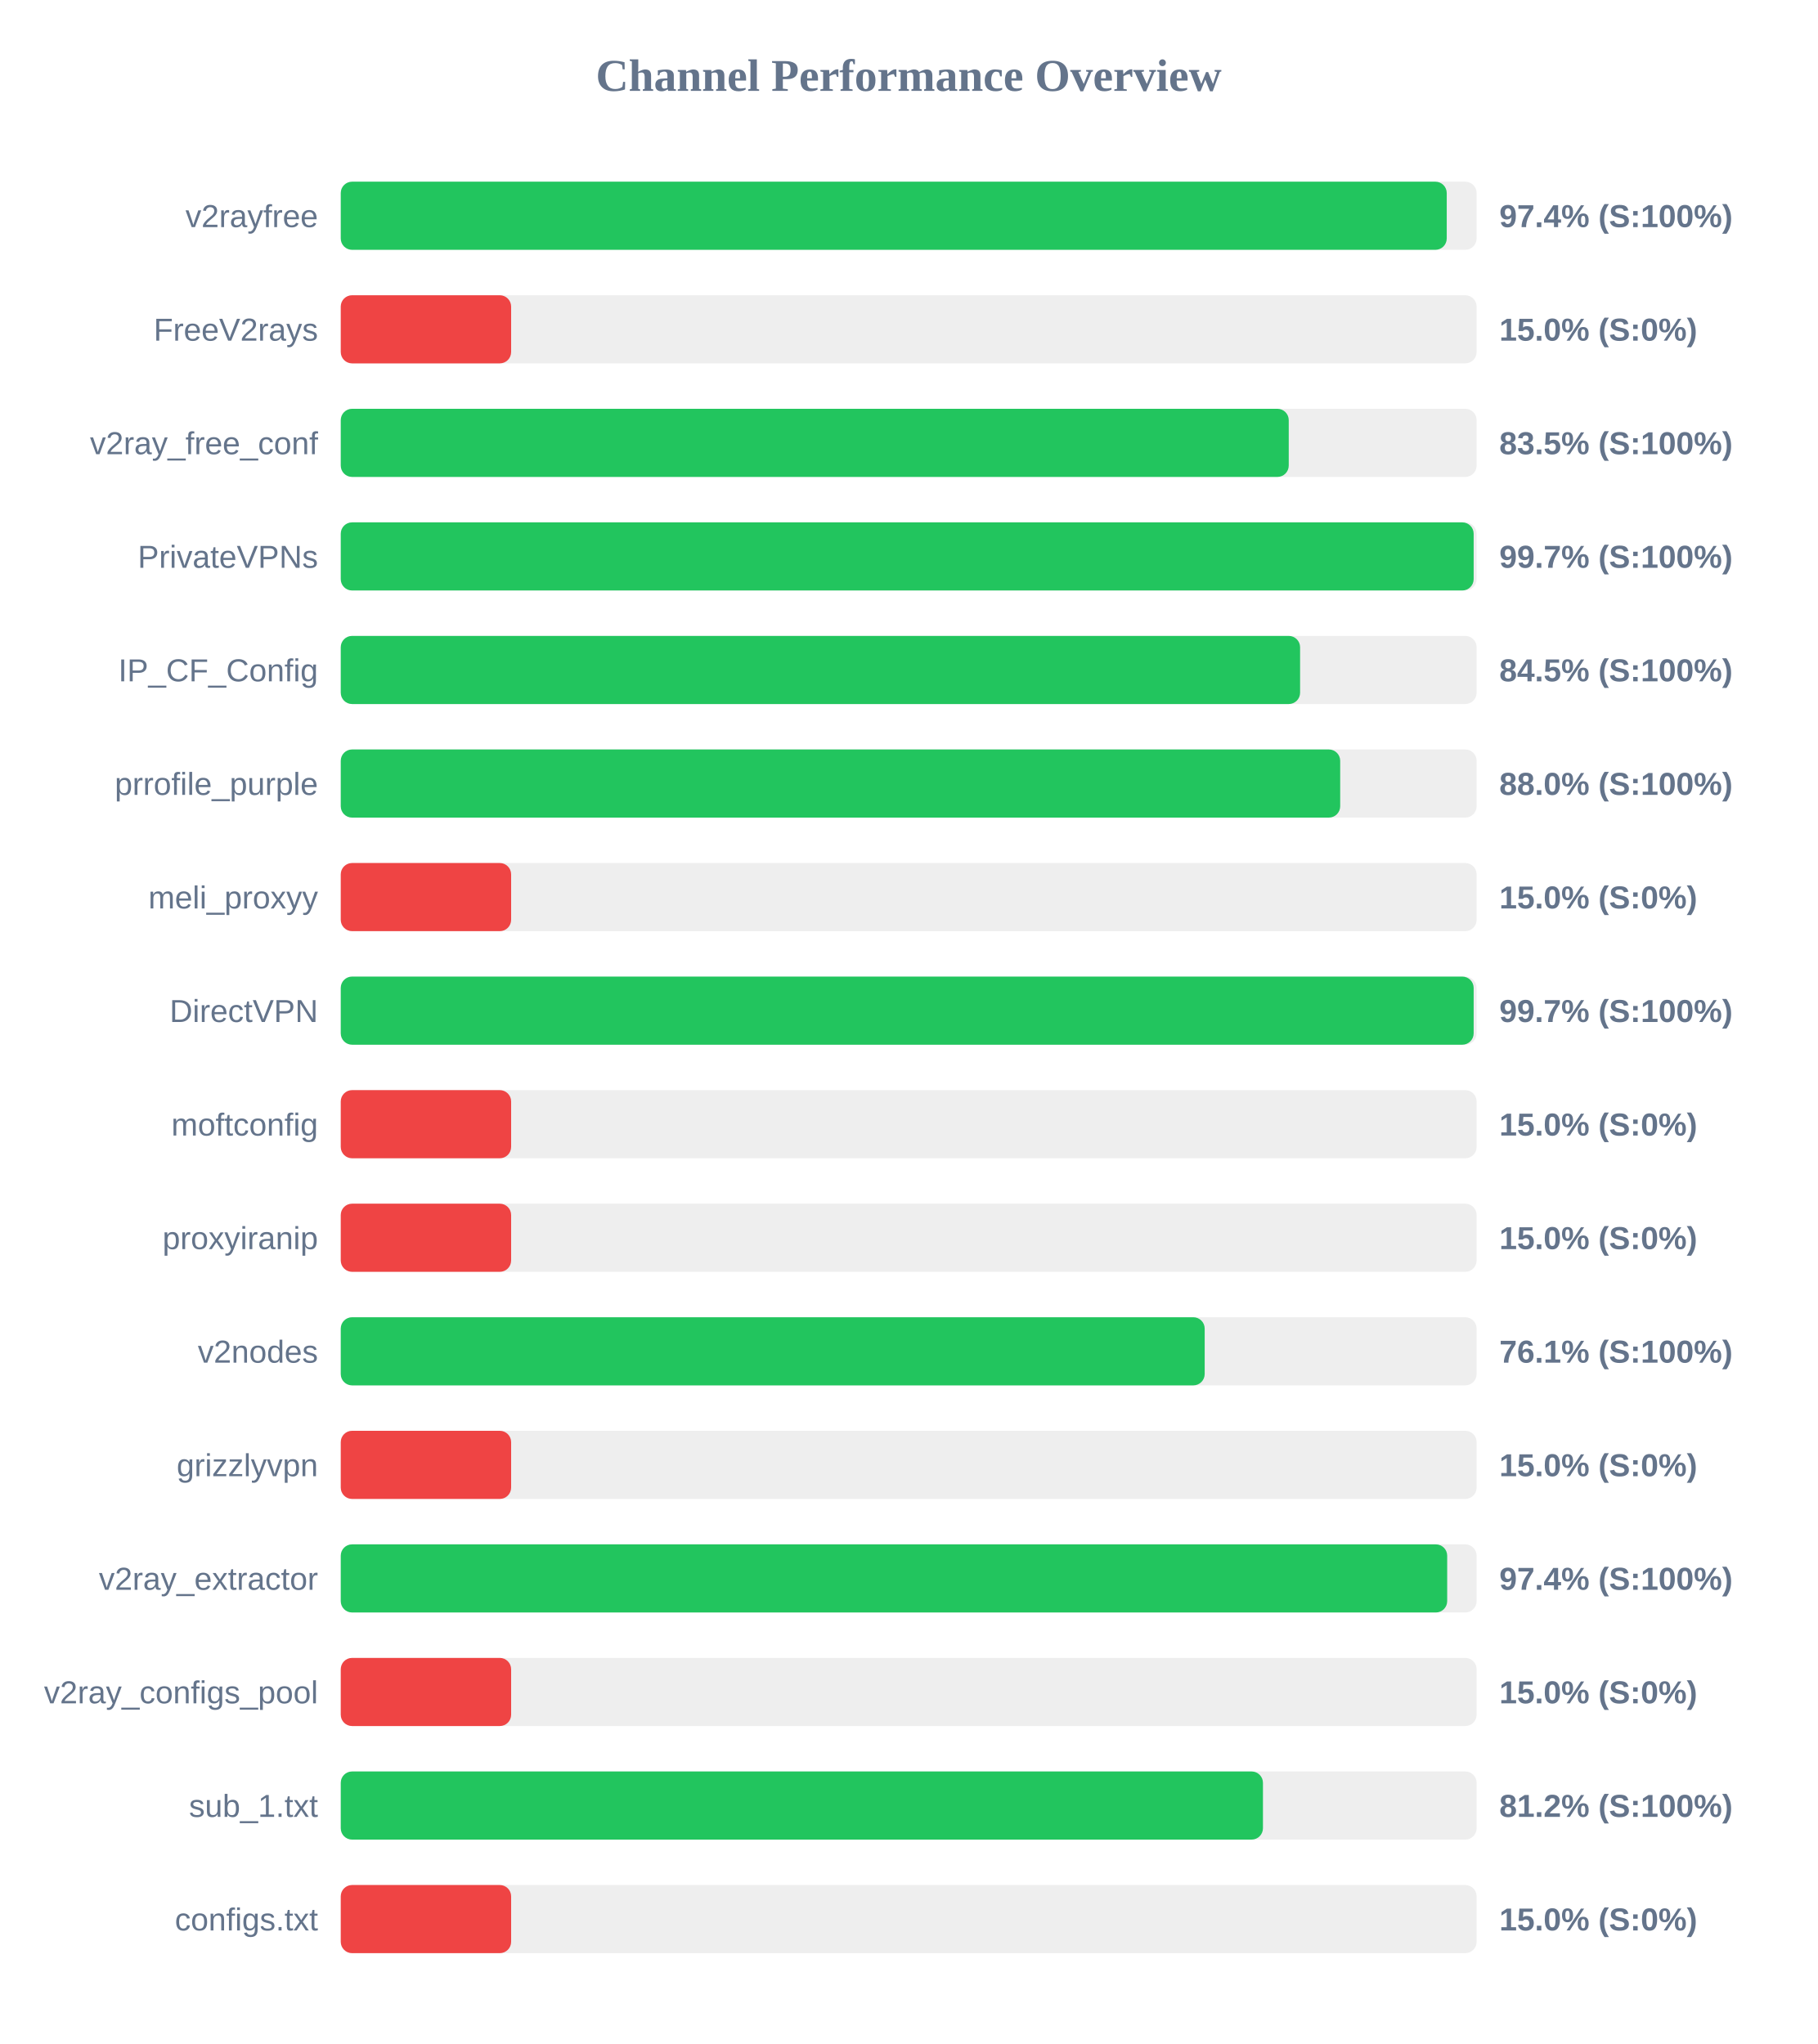
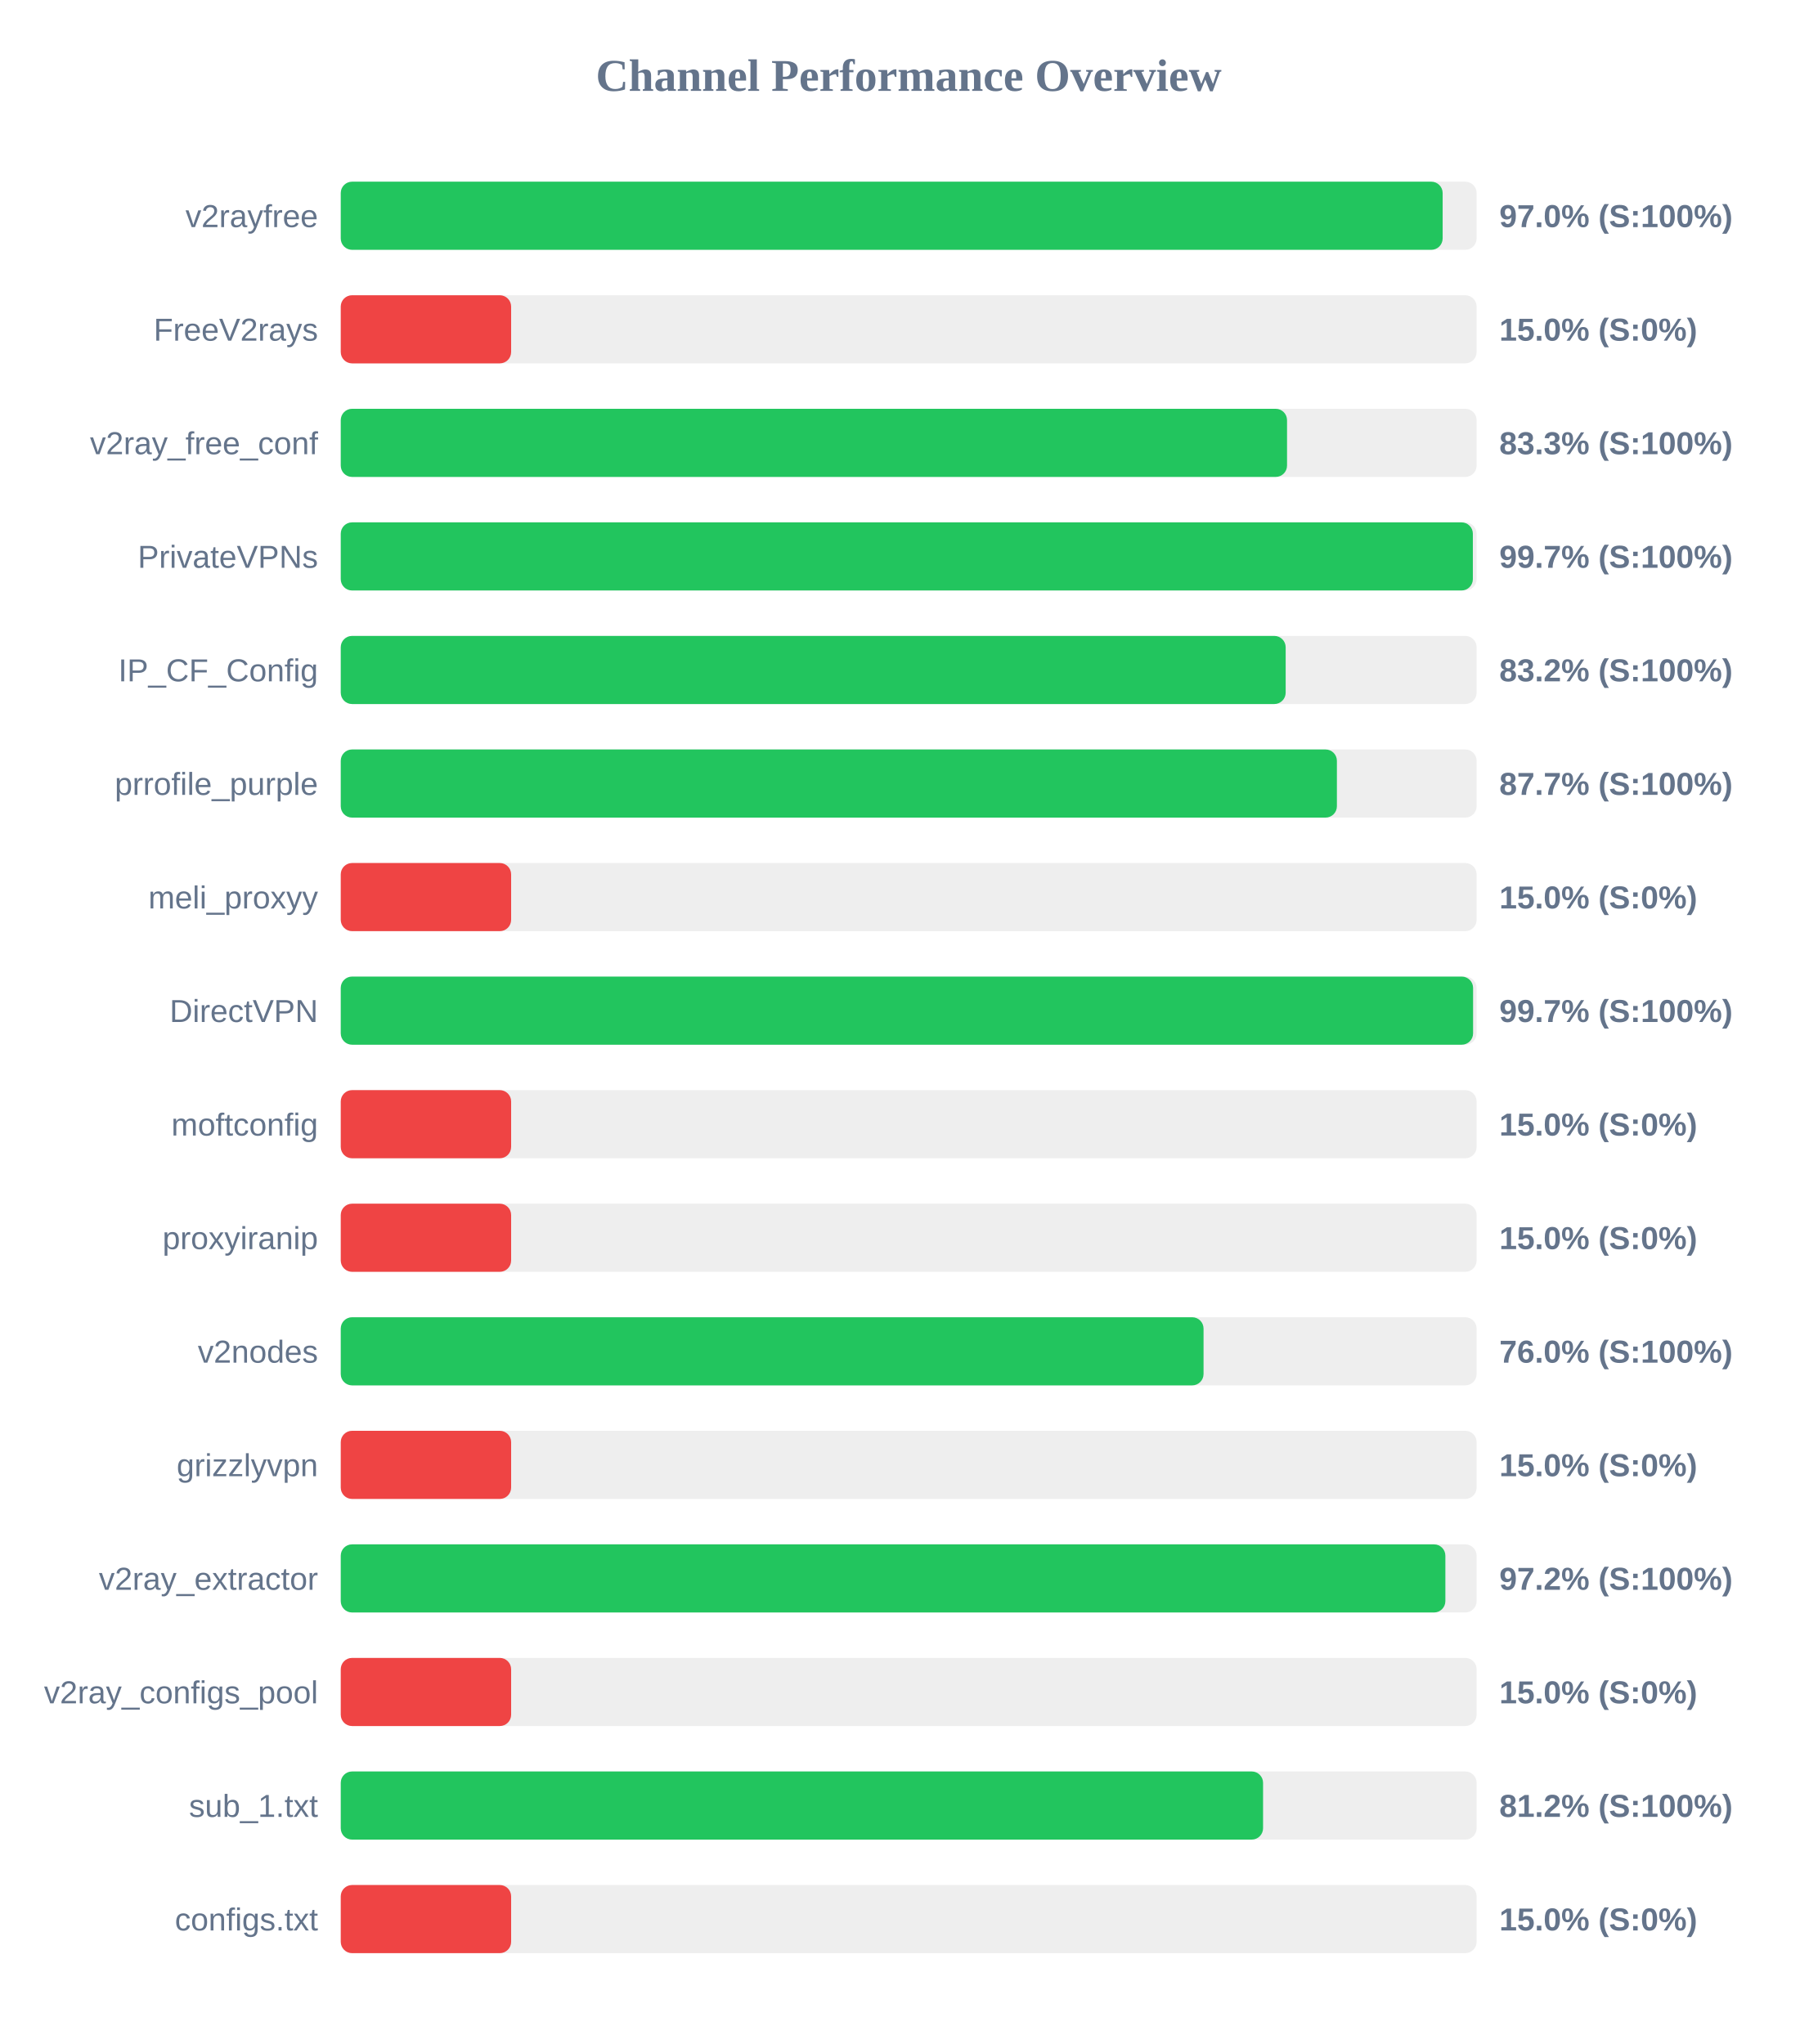
<svg xmlns="http://www.w3.org/2000/svg" width="800" height="900" version="1.1">
  <style>
        .row { font: 14px Arial; fill: #64748b; }
        .score { font: bold 14px Arial; fill: #64748b; }
    </style>
  <text x="400" y="40" text-anchor="middle" font-size="20px" font-weight="bold" fill="#64748b">Channel Performance Overview</text>
  <rect x="150" y="80" width="500" height="30" fill="#eee" rx="5" />
-   <rect x="150" y="80" width="486.85" height="30" fill="#22c55e" rx="5" />
+   <rect x="150" y="80" width="485.05" height="30" fill="#22c55e" rx="5" />
  <text x="140" y="100" text-anchor="end" class="row">v2rayfree</text>
-   <text x="660" y="100" text-anchor="start" class="score">97.4% (S:100%)</text>
+   <text x="660" y="100" text-anchor="start" class="score">97.0% (S:100%)</text>
  <rect x="150" y="130" width="500" height="30" fill="#eee" rx="5" />
  <rect x="150" y="130" width="75.0" height="30" fill="#ef4444" rx="5" />
  <text x="140" y="150" text-anchor="end" class="row">FreeV2rays</text>
  <text x="660" y="150" text-anchor="start" class="score">15.0% (S:0%)</text>
  <rect x="150" y="180" width="500" height="30" fill="#eee" rx="5" />
-   <rect x="150" y="180" width="417.3" height="30" fill="#22c55e" rx="5" />
+   <rect x="150" y="180" width="416.55" height="30" fill="#22c55e" rx="5" />
  <text x="140" y="200" text-anchor="end" class="row">v2ray_free_conf</text>
-   <text x="660" y="200" text-anchor="start" class="score">83.5% (S:100%)</text>
+   <text x="660" y="200" text-anchor="start" class="score">83.3% (S:100%)</text>
  <rect x="150" y="230" width="500" height="30" fill="#eee" rx="5" />
-   <rect x="150" y="230" width="498.7" height="30" fill="#22c55e" rx="5" />
+   <rect x="150" y="230" width="498.35" height="30" fill="#22c55e" rx="5" />
  <text x="140" y="250" text-anchor="end" class="row">PrivateVPNs</text>
  <text x="660" y="250" text-anchor="start" class="score">99.7% (S:100%)</text>
  <rect x="150" y="280" width="500" height="30" fill="#eee" rx="5" />
-   <rect x="150" y="280" width="422.3" height="30" fill="#22c55e" rx="5" />
+   <rect x="150" y="280" width="415.95" height="30" fill="#22c55e" rx="5" />
  <text x="140" y="300" text-anchor="end" class="row">IP_CF_Config</text>
-   <text x="660" y="300" text-anchor="start" class="score">84.5% (S:100%)</text>
+   <text x="660" y="300" text-anchor="start" class="score">83.2% (S:100%)</text>
  <rect x="150" y="330" width="500" height="30" fill="#eee" rx="5" />
-   <rect x="150" y="330" width="439.95" height="30" fill="#22c55e" rx="5" />
+   <rect x="150" y="330" width="438.5" height="30" fill="#22c55e" rx="5" />
  <text x="140" y="350" text-anchor="end" class="row">prrofile_purple</text>
-   <text x="660" y="350" text-anchor="start" class="score">88.0% (S:100%)</text>
+   <text x="660" y="350" text-anchor="start" class="score">87.7% (S:100%)</text>
  <rect x="150" y="380" width="500" height="30" fill="#eee" rx="5" />
  <rect x="150" y="380" width="75.0" height="30" fill="#ef4444" rx="5" />
  <text x="140" y="400" text-anchor="end" class="row">meli_proxyy</text>
  <text x="660" y="400" text-anchor="start" class="score">15.0% (S:0%)</text>
  <rect x="150" y="430" width="500" height="30" fill="#eee" rx="5" />
-   <rect x="150" y="430" width="498.7" height="30" fill="#22c55e" rx="5" />
+   <rect x="150" y="430" width="498.45" height="30" fill="#22c55e" rx="5" />
  <text x="140" y="450" text-anchor="end" class="row">DirectVPN</text>
  <text x="660" y="450" text-anchor="start" class="score">99.7% (S:100%)</text>
  <rect x="150" y="480" width="500" height="30" fill="#eee" rx="5" />
  <rect x="150" y="480" width="75.0" height="30" fill="#ef4444" rx="5" />
  <text x="140" y="500" text-anchor="end" class="row">moftconfig</text>
  <text x="660" y="500" text-anchor="start" class="score">15.0% (S:0%)</text>
  <rect x="150" y="530" width="500" height="30" fill="#eee" rx="5" />
  <rect x="150" y="530" width="75.0" height="30" fill="#ef4444" rx="5" />
  <text x="140" y="550" text-anchor="end" class="row">proxyiranip</text>
  <text x="660" y="550" text-anchor="start" class="score">15.0% (S:0%)</text>
  <rect x="150" y="580" width="500" height="30" fill="#eee" rx="5" />
-   <rect x="150" y="580" width="380.3" height="30" fill="#22c55e" rx="5" />
+   <rect x="150" y="580" width="379.8" height="30" fill="#22c55e" rx="5" />
  <text x="140" y="600" text-anchor="end" class="row">v2nodes</text>
-   <text x="660" y="600" text-anchor="start" class="score">76.1% (S:100%)</text>
+   <text x="660" y="600" text-anchor="start" class="score">76.0% (S:100%)</text>
  <rect x="150" y="630" width="500" height="30" fill="#eee" rx="5" />
  <rect x="150" y="630" width="75.0" height="30" fill="#ef4444" rx="5" />
  <text x="140" y="650" text-anchor="end" class="row">grizzlyvpn</text>
  <text x="660" y="650" text-anchor="start" class="score">15.0% (S:0%)</text>
  <rect x="150" y="680" width="500" height="30" fill="#eee" rx="5" />
-   <rect x="150" y="680" width="487.05" height="30" fill="#22c55e" rx="5" />
+   <rect x="150" y="680" width="486.25" height="30" fill="#22c55e" rx="5" />
  <text x="140" y="700" text-anchor="end" class="row">v2ray_extractor</text>
-   <text x="660" y="700" text-anchor="start" class="score">97.4% (S:100%)</text>
+   <text x="660" y="700" text-anchor="start" class="score">97.2% (S:100%)</text>
  <rect x="150" y="730" width="500" height="30" fill="#eee" rx="5" />
  <rect x="150" y="730" width="75.0" height="30" fill="#ef4444" rx="5" />
  <text x="140" y="750" text-anchor="end" class="row">v2ray_configs_pool</text>
  <text x="660" y="750" text-anchor="start" class="score">15.0% (S:0%)</text>
  <rect x="150" y="780" width="500" height="30" fill="#eee" rx="5" />
-   <rect x="150" y="780" width="405.95" height="30" fill="#22c55e" rx="5" />
+   <rect x="150" y="780" width="406.0" height="30" fill="#22c55e" rx="5" />
  <text x="140" y="800" text-anchor="end" class="row">sub_1.txt</text>
  <text x="660" y="800" text-anchor="start" class="score">81.2% (S:100%)</text>
  <rect x="150" y="830" width="500" height="30" fill="#eee" rx="5" />
  <rect x="150" y="830" width="75.0" height="30" fill="#ef4444" rx="5" />
  <text x="140" y="850" text-anchor="end" class="row">configs.txt</text>
  <text x="660" y="850" text-anchor="start" class="score">15.0% (S:0%)</text>
</svg>
